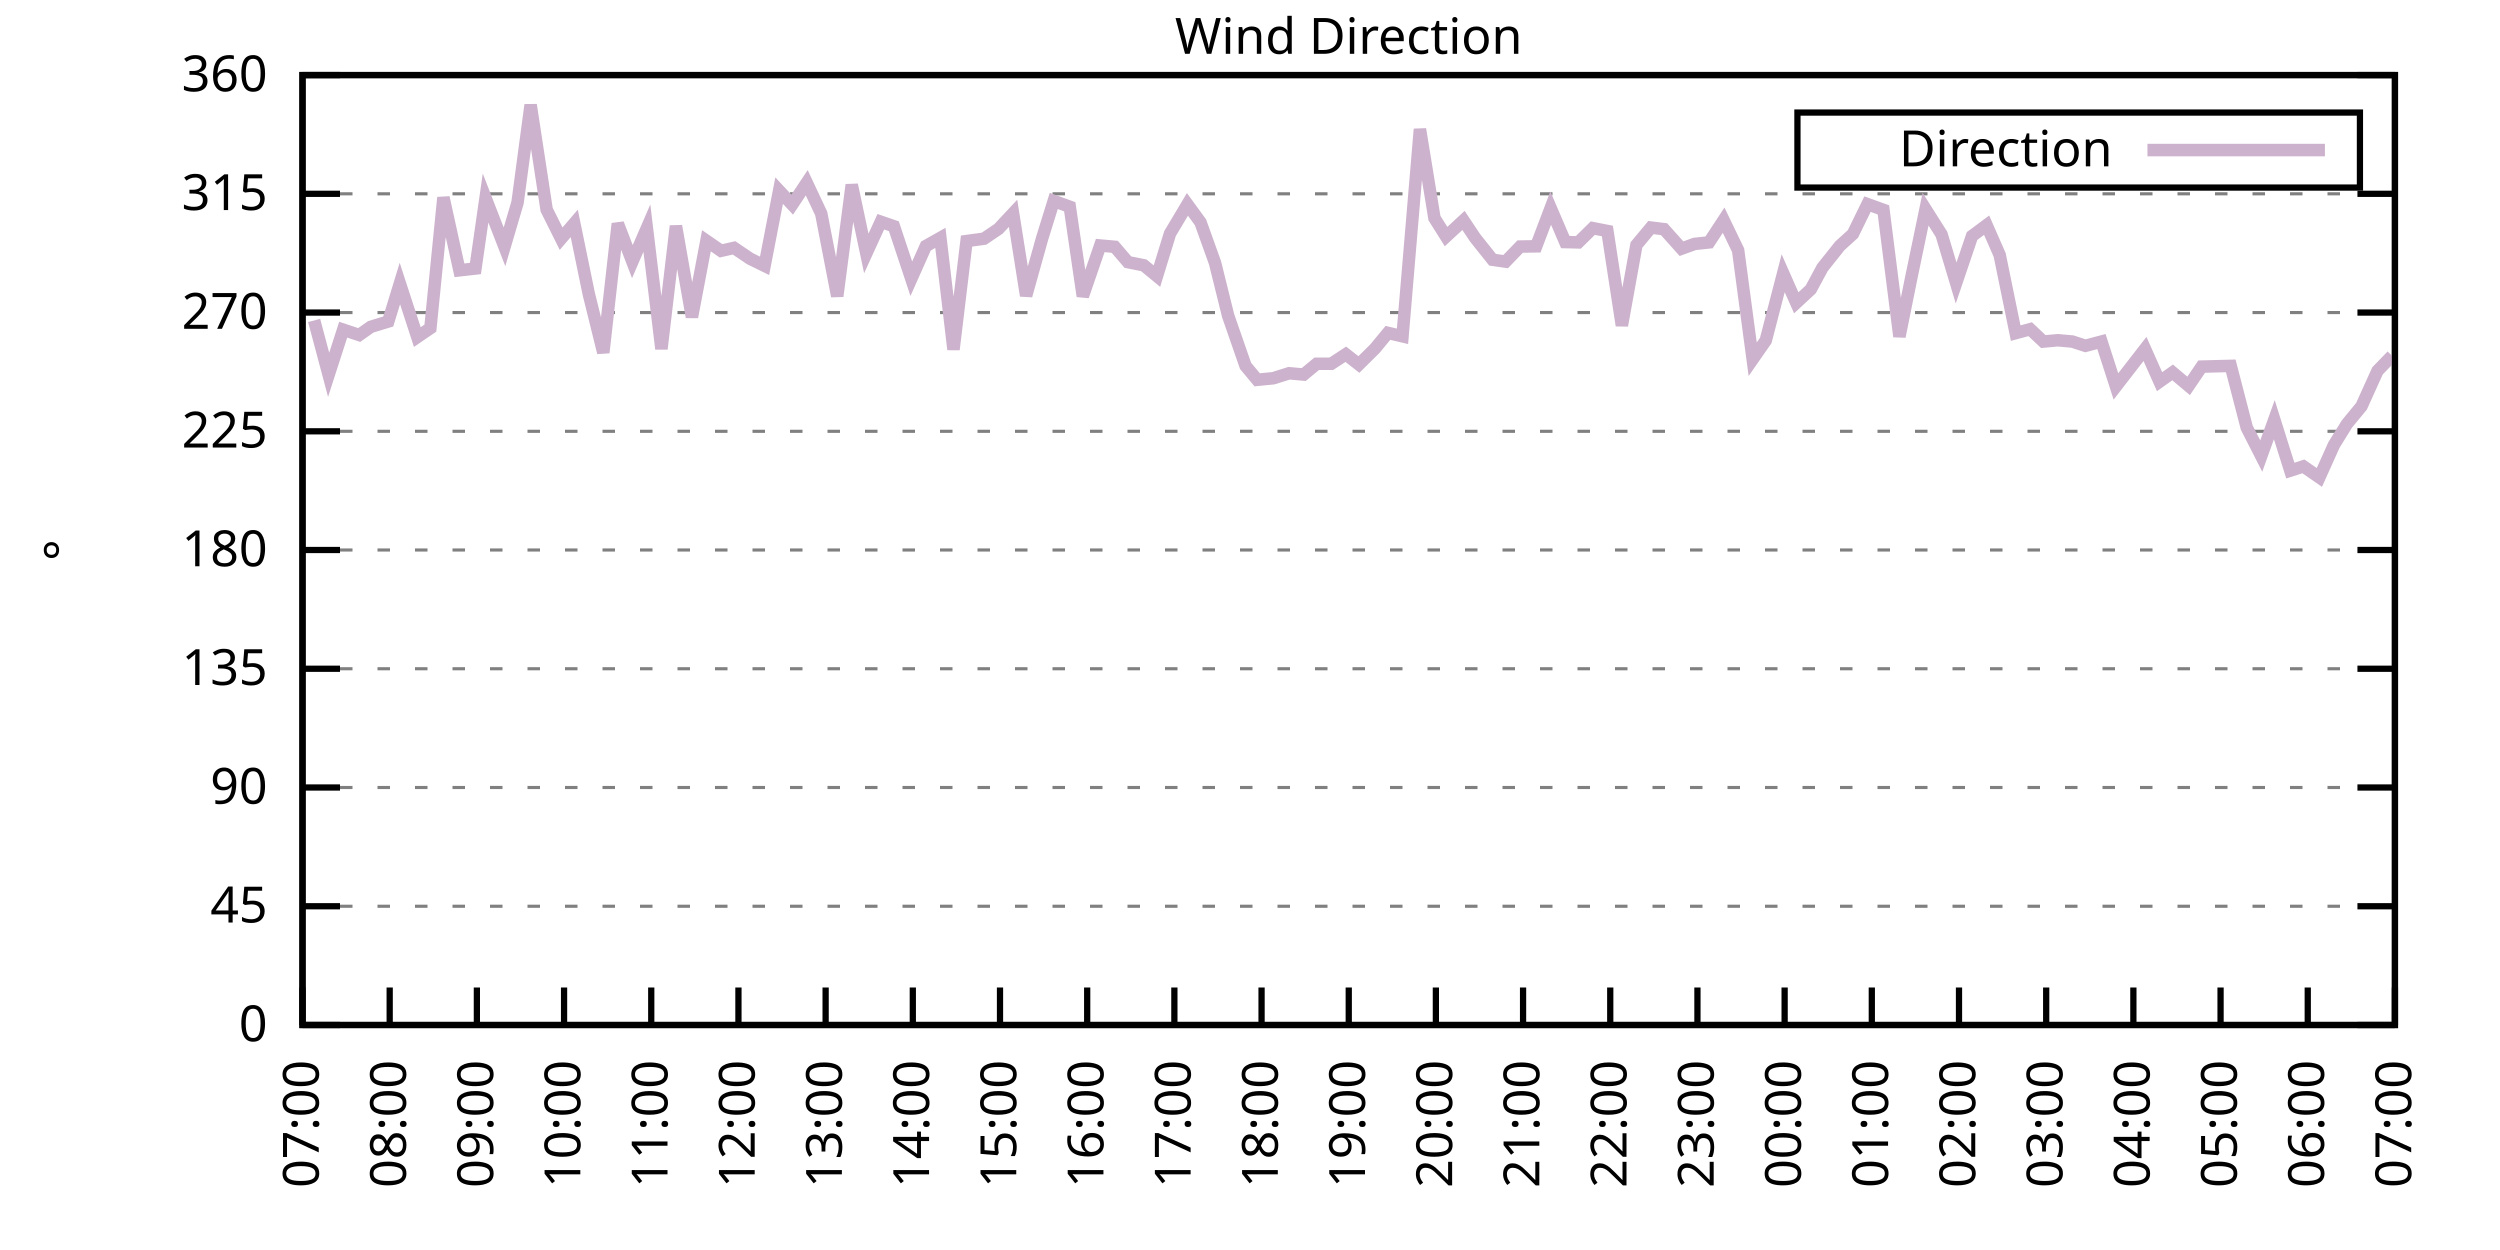
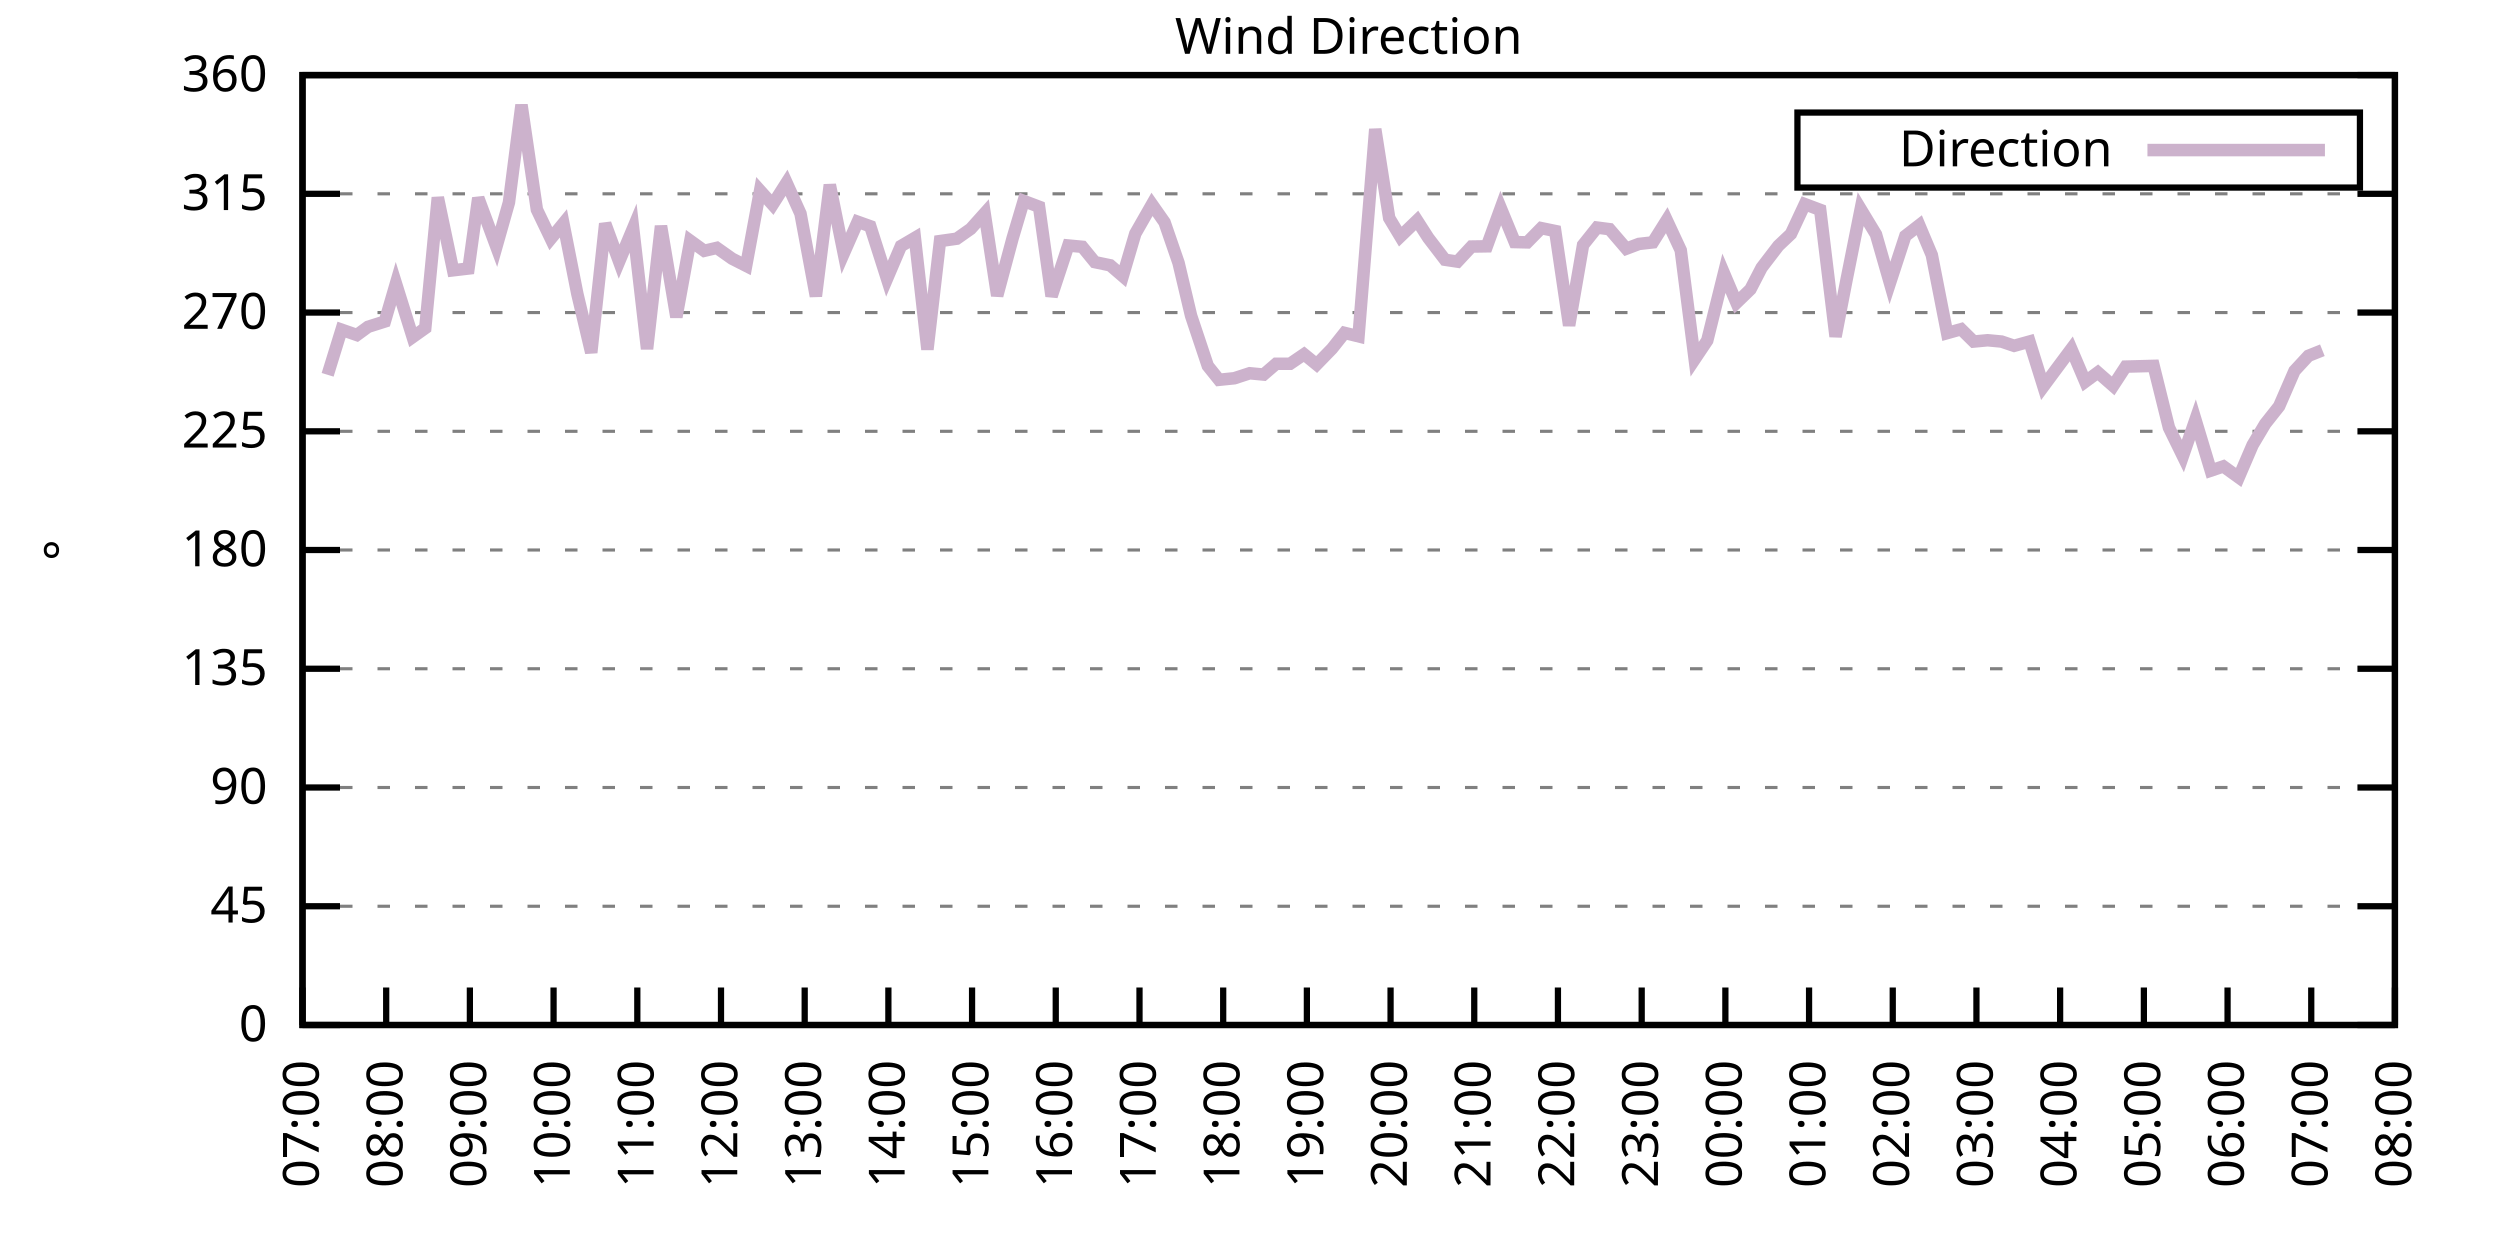
<svg xmlns="http://www.w3.org/2000/svg" xmlns:xlink="http://www.w3.org/1999/xlink" width="400" height="200" viewBox="0 0 400 200">
  <g id="gnuplot_canvas">
    <rect x="0" y="0" width="400" height="200" fill="none" />
    <defs>
      <circle id="gpDot" r="0.5" stroke-width="0.5" stroke="currentColor" />
      <path id="gpPt0" stroke-width="0.333" stroke="currentColor" d="M-1,0 h2 M0,-1 v2" />
      <path id="gpPt1" stroke-width="0.333" stroke="currentColor" d="M-1,-1 L1,1 M1,-1 L-1,1" />
      <path id="gpPt2" stroke-width="0.333" stroke="currentColor" d="M-1,0 L1,0 M0,-1 L0,1 M-1,-1 L1,1 M-1,1 L1,-1" />
      <rect id="gpPt3" stroke-width="0.333" stroke="currentColor" x="-1" y="-1" width="2" height="2" />
      <rect id="gpPt4" stroke-width="0.333" stroke="currentColor" fill="currentColor" x="-1" y="-1" width="2" height="2" />
      <circle id="gpPt5" stroke-width="0.333" stroke="currentColor" cx="0" cy="0" r="1" />
      <use xlink:href="#gpPt5" id="gpPt6" fill="currentColor" stroke="none" />
      <path id="gpPt7" stroke-width="0.333" stroke="currentColor" d="M0,-1.33 L-1.33,0.67 L1.33,0.67 z" />
      <use xlink:href="#gpPt7" id="gpPt8" fill="currentColor" stroke="none" />
      <use xlink:href="#gpPt7" id="gpPt9" stroke="currentColor" transform="rotate(180)" />
      <use xlink:href="#gpPt9" id="gpPt10" fill="currentColor" stroke="none" />
      <use xlink:href="#gpPt3" id="gpPt11" stroke="currentColor" transform="rotate(45)" />
      <use xlink:href="#gpPt11" id="gpPt12" fill="currentColor" stroke="none" />
      <path id="gpPt13" stroke-width="0.333" stroke="currentColor" d="M0,1.330 L1.265,0.411 L0.782,-1.067 L-0.782,-1.076 L-1.265,0.411 z" />
      <use xlink:href="#gpPt13" id="gpPt14" fill="currentColor" stroke="none" />
      <filter id="textbox" filterUnits="objectBoundingBox" x="0" y="0" height="1" width="1">
        <feFlood flood-color="white" flood-opacity="1" result="bgnd" />
        <feComposite in="SourceGraphic" in2="bgnd" operator="atop" />
      </filter>
      <filter id="greybox" filterUnits="objectBoundingBox" x="0" y="0" height="1" width="1">
        <feFlood flood-color="lightgrey" flood-opacity="1" result="grey" />
        <feComposite in="SourceGraphic" in2="grey" operator="atop" />
      </filter>
    </defs>
    <g fill="none" color="white" stroke="currentColor" stroke-width="1.00" stroke-linecap="butt" stroke-linejoin="miter">
</g>
    <g fill="none" color="black" stroke="currentColor" stroke-width="1.00" stroke-linecap="butt" stroke-linejoin="miter">
      <g stroke="none" shape-rendering="crispEdges">
        <polygon fill="rgb(255, 255, 255)" points="48.40,164.00 383.18,164.00 383.18,12.02 48.40,12.02 " />
      </g>
    </g>
    <g fill="none" color="black" stroke="currentColor" stroke-width="1.00" stroke-linecap="butt" stroke-linejoin="miter">
</g>
    <g fill="none" color="black" stroke="black" stroke-width="0.50" stroke-linecap="butt" stroke-linejoin="miter">
</g>
    <g fill="none" color="gray" stroke="currentColor" stroke-width="0.50" stroke-linecap="butt" stroke-linejoin="miter">
      <path stroke="gray" stroke-dasharray="2,4" class="gridline" d="M48.40,164.00 L383.19,164.00  " />
    </g>
    <g fill="none" color="gray" stroke="gray" stroke-width="1.00" stroke-linecap="butt" stroke-linejoin="miter">
</g>
    <g fill="none" color="black" stroke="currentColor" stroke-width="1.00" stroke-linecap="butt" stroke-linejoin="miter">
      <path stroke="black" d="M48.40,164.00 L54.40,164.00 M383.19,164.00 L377.19,164.00  " />
      <g transform="translate(42.80,166.60)" stroke="none" fill="black" font-family="Sans" font-size="8.00" text-anchor="end">
        <text>
          <tspan font-family="Sans"> 0</tspan>
        </text>
      </g>
    </g>
    <g fill="none" color="black" stroke="currentColor" stroke-width="1.00" stroke-linecap="butt" stroke-linejoin="miter">
</g>
    <g fill="none" color="black" stroke="black" stroke-width="0.50" stroke-linecap="butt" stroke-linejoin="miter">
</g>
    <g fill="none" color="gray" stroke="currentColor" stroke-width="0.50" stroke-linecap="butt" stroke-linejoin="miter">
      <path stroke="gray" stroke-dasharray="2,4" class="gridline" d="M48.40,145.00 L383.19,145.00  " />
    </g>
    <g fill="none" color="gray" stroke="gray" stroke-width="1.00" stroke-linecap="butt" stroke-linejoin="miter">
</g>
    <g fill="none" color="black" stroke="currentColor" stroke-width="1.00" stroke-linecap="butt" stroke-linejoin="miter">
      <path stroke="black" d="M48.40,145.00 L54.40,145.00 M383.19,145.00 L377.19,145.00  " />
      <g transform="translate(42.80,147.60)" stroke="none" fill="black" font-family="Sans" font-size="8.00" text-anchor="end">
        <text>
          <tspan font-family="Sans"> 45</tspan>
        </text>
      </g>
    </g>
    <g fill="none" color="black" stroke="currentColor" stroke-width="1.00" stroke-linecap="butt" stroke-linejoin="miter">
</g>
    <g fill="none" color="black" stroke="black" stroke-width="0.50" stroke-linecap="butt" stroke-linejoin="miter">
</g>
    <g fill="none" color="gray" stroke="currentColor" stroke-width="0.50" stroke-linecap="butt" stroke-linejoin="miter">
      <path stroke="gray" stroke-dasharray="2,4" class="gridline" d="M48.40,126.00 L383.19,126.00  " />
    </g>
    <g fill="none" color="gray" stroke="gray" stroke-width="1.00" stroke-linecap="butt" stroke-linejoin="miter">
</g>
    <g fill="none" color="black" stroke="currentColor" stroke-width="1.00" stroke-linecap="butt" stroke-linejoin="miter">
      <path stroke="black" d="M48.40,126.00 L54.40,126.00 M383.19,126.00 L377.19,126.00  " />
      <g transform="translate(42.80,128.60)" stroke="none" fill="black" font-family="Sans" font-size="8.00" text-anchor="end">
        <text>
          <tspan font-family="Sans"> 90</tspan>
        </text>
      </g>
    </g>
    <g fill="none" color="black" stroke="currentColor" stroke-width="1.00" stroke-linecap="butt" stroke-linejoin="miter">
</g>
    <g fill="none" color="black" stroke="black" stroke-width="0.50" stroke-linecap="butt" stroke-linejoin="miter">
</g>
    <g fill="none" color="gray" stroke="currentColor" stroke-width="0.50" stroke-linecap="butt" stroke-linejoin="miter">
      <path stroke="gray" stroke-dasharray="2,4" class="gridline" d="M48.40,107.00 L383.19,107.00  " />
    </g>
    <g fill="none" color="gray" stroke="gray" stroke-width="1.00" stroke-linecap="butt" stroke-linejoin="miter">
</g>
    <g fill="none" color="black" stroke="currentColor" stroke-width="1.00" stroke-linecap="butt" stroke-linejoin="miter">
      <path stroke="black" d="M48.40,107.00 L54.40,107.00 M383.19,107.00 L377.19,107.00  " />
      <g transform="translate(42.80,109.60)" stroke="none" fill="black" font-family="Sans" font-size="8.00" text-anchor="end">
        <text>
          <tspan font-family="Sans"> 135</tspan>
        </text>
      </g>
    </g>
    <g fill="none" color="black" stroke="currentColor" stroke-width="1.00" stroke-linecap="butt" stroke-linejoin="miter">
</g>
    <g fill="none" color="black" stroke="black" stroke-width="0.50" stroke-linecap="butt" stroke-linejoin="miter">
</g>
    <g fill="none" color="gray" stroke="currentColor" stroke-width="0.50" stroke-linecap="butt" stroke-linejoin="miter">
      <path stroke="gray" stroke-dasharray="2,4" class="gridline" d="M48.40,88.00 L383.19,88.00  " />
    </g>
    <g fill="none" color="gray" stroke="gray" stroke-width="1.00" stroke-linecap="butt" stroke-linejoin="miter">
</g>
    <g fill="none" color="black" stroke="currentColor" stroke-width="1.00" stroke-linecap="butt" stroke-linejoin="miter">
      <path stroke="black" d="M48.40,88.00 L54.40,88.00 M383.19,88.00 L377.19,88.00  " />
      <g transform="translate(42.80,90.60)" stroke="none" fill="black" font-family="Sans" font-size="8.00" text-anchor="end">
        <text>
          <tspan font-family="Sans"> 180</tspan>
        </text>
      </g>
    </g>
    <g fill="none" color="black" stroke="currentColor" stroke-width="1.00" stroke-linecap="butt" stroke-linejoin="miter">
</g>
    <g fill="none" color="black" stroke="black" stroke-width="0.50" stroke-linecap="butt" stroke-linejoin="miter">
</g>
    <g fill="none" color="gray" stroke="currentColor" stroke-width="0.50" stroke-linecap="butt" stroke-linejoin="miter">
      <path stroke="gray" stroke-dasharray="2,4" class="gridline" d="M48.40,69.01 L383.19,69.01  " />
    </g>
    <g fill="none" color="gray" stroke="gray" stroke-width="1.00" stroke-linecap="butt" stroke-linejoin="miter">
</g>
    <g fill="none" color="black" stroke="currentColor" stroke-width="1.00" stroke-linecap="butt" stroke-linejoin="miter">
      <path stroke="black" d="M48.40,69.01 L54.40,69.01 M383.19,69.01 L377.19,69.01  " />
      <g transform="translate(42.80,71.61)" stroke="none" fill="black" font-family="Sans" font-size="8.00" text-anchor="end">
        <text>
          <tspan font-family="Sans"> 225</tspan>
        </text>
      </g>
    </g>
    <g fill="none" color="black" stroke="currentColor" stroke-width="1.00" stroke-linecap="butt" stroke-linejoin="miter">
</g>
    <g fill="none" color="black" stroke="black" stroke-width="0.50" stroke-linecap="butt" stroke-linejoin="miter">
</g>
    <g fill="none" color="gray" stroke="currentColor" stroke-width="0.50" stroke-linecap="butt" stroke-linejoin="miter">
      <path stroke="gray" stroke-dasharray="2,4" class="gridline" d="M48.40,50.01 L383.19,50.01  " />
    </g>
    <g fill="none" color="gray" stroke="gray" stroke-width="1.00" stroke-linecap="butt" stroke-linejoin="miter">
</g>
    <g fill="none" color="black" stroke="currentColor" stroke-width="1.00" stroke-linecap="butt" stroke-linejoin="miter">
      <path stroke="black" d="M48.40,50.01 L54.40,50.01 M383.19,50.01 L377.19,50.01  " />
      <g transform="translate(42.80,52.61)" stroke="none" fill="black" font-family="Sans" font-size="8.00" text-anchor="end">
        <text>
          <tspan font-family="Sans"> 270</tspan>
        </text>
      </g>
    </g>
    <g fill="none" color="black" stroke="currentColor" stroke-width="1.00" stroke-linecap="butt" stroke-linejoin="miter">
</g>
    <g fill="none" color="black" stroke="black" stroke-width="0.50" stroke-linecap="butt" stroke-linejoin="miter">
</g>
    <g fill="none" color="gray" stroke="currentColor" stroke-width="0.50" stroke-linecap="butt" stroke-linejoin="miter">
      <path stroke="gray" stroke-dasharray="2,4" class="gridline" d="M48.40,31.01 L383.19,31.01  " />
    </g>
    <g fill="none" color="gray" stroke="gray" stroke-width="1.00" stroke-linecap="butt" stroke-linejoin="miter">
</g>
    <g fill="none" color="black" stroke="currentColor" stroke-width="1.00" stroke-linecap="butt" stroke-linejoin="miter">
      <path stroke="black" d="M48.40,31.01 L54.40,31.01 M383.19,31.01 L377.19,31.01  " />
      <g transform="translate(42.80,33.61)" stroke="none" fill="black" font-family="Sans" font-size="8.00" text-anchor="end">
        <text>
          <tspan font-family="Sans"> 315</tspan>
        </text>
      </g>
    </g>
    <g fill="none" color="black" stroke="currentColor" stroke-width="1.00" stroke-linecap="butt" stroke-linejoin="miter">
</g>
    <g fill="none" color="black" stroke="black" stroke-width="0.50" stroke-linecap="butt" stroke-linejoin="miter">
</g>
    <g fill="none" color="gray" stroke="currentColor" stroke-width="0.50" stroke-linecap="butt" stroke-linejoin="miter">
      <path stroke="gray" stroke-dasharray="2,4" class="gridline" d="M48.40,12.01 L383.19,12.01  " />
    </g>
    <g fill="none" color="gray" stroke="gray" stroke-width="1.00" stroke-linecap="butt" stroke-linejoin="miter">
</g>
    <g fill="none" color="black" stroke="currentColor" stroke-width="1.00" stroke-linecap="butt" stroke-linejoin="miter">
      <path stroke="black" d="M48.40,12.01 L54.40,12.01 M383.19,12.01 L377.19,12.01  " />
      <g transform="translate(42.80,14.61)" stroke="none" fill="black" font-family="Sans" font-size="8.00" text-anchor="end">
        <text>
          <tspan font-family="Sans"> 360</tspan>
        </text>
      </g>
    </g>
    <g fill="none" color="black" stroke="currentColor" stroke-width="1.00" stroke-linecap="butt" stroke-linejoin="miter">
      <path stroke="black" d="M48.40,164.00 L48.40,158.00  " />
      <g transform="translate(51.00,169.60) rotate(270.00)" stroke="none" fill="black" font-family="Sans" font-size="8.00" text-anchor="end">
        <text>
          <tspan font-family="Sans">07:00</tspan>
        </text>
      </g>
    </g>
    <g fill="none" color="black" stroke="currentColor" stroke-width="1.00" stroke-linecap="butt" stroke-linejoin="miter">
-       <path stroke="black" d="M62.35,164.00 L62.35,158.00  " />
-       <g transform="translate(64.95,169.60) rotate(270.00)" stroke="none" fill="black" font-family="Sans" font-size="8.00" text-anchor="end">
+       <path stroke="black" d="M61.79,164.00 L61.79,158.00  " />
+       <g transform="translate(64.39,169.60) rotate(270.00)" stroke="none" fill="black" font-family="Sans" font-size="8.00" text-anchor="end">
        <text>
          <tspan font-family="Sans">08:00</tspan>
        </text>
      </g>
    </g>
    <g fill="none" color="black" stroke="currentColor" stroke-width="1.00" stroke-linecap="butt" stroke-linejoin="miter">
-       <path stroke="black" d="M76.30,164.00 L76.30,158.00  " />
-       <g transform="translate(78.90,169.60) rotate(270.00)" stroke="none" fill="black" font-family="Sans" font-size="8.00" text-anchor="end">
+       <path stroke="black" d="M75.18,164.00 L75.18,158.00  " />
+       <g transform="translate(77.78,169.60) rotate(270.00)" stroke="none" fill="black" font-family="Sans" font-size="8.00" text-anchor="end">
        <text>
          <tspan font-family="Sans">09:00</tspan>
        </text>
      </g>
    </g>
    <g fill="none" color="black" stroke="currentColor" stroke-width="1.00" stroke-linecap="butt" stroke-linejoin="miter">
-       <path stroke="black" d="M90.25,164.00 L90.25,158.00  " />
-       <g transform="translate(92.85,169.60) rotate(270.00)" stroke="none" fill="black" font-family="Sans" font-size="8.00" text-anchor="end">
+       <path stroke="black" d="M88.57,164.00 L88.57,158.00  " />
+       <g transform="translate(91.17,169.60) rotate(270.00)" stroke="none" fill="black" font-family="Sans" font-size="8.00" text-anchor="end">
        <text>
          <tspan font-family="Sans">10:00</tspan>
        </text>
      </g>
    </g>
    <g fill="none" color="black" stroke="currentColor" stroke-width="1.00" stroke-linecap="butt" stroke-linejoin="miter">
-       <path stroke="black" d="M104.20,164.00 L104.20,158.00  " />
-       <g transform="translate(106.80,169.60) rotate(270.00)" stroke="none" fill="black" font-family="Sans" font-size="8.00" text-anchor="end">
+       <path stroke="black" d="M101.97,164.00 L101.97,158.00  " />
+       <g transform="translate(104.57,169.60) rotate(270.00)" stroke="none" fill="black" font-family="Sans" font-size="8.00" text-anchor="end">
        <text>
          <tspan font-family="Sans">11:00</tspan>
        </text>
      </g>
    </g>
    <g fill="none" color="black" stroke="currentColor" stroke-width="1.00" stroke-linecap="butt" stroke-linejoin="miter">
-       <path stroke="black" d="M118.15,164.00 L118.15,158.00  " />
-       <g transform="translate(120.75,169.60) rotate(270.00)" stroke="none" fill="black" font-family="Sans" font-size="8.00" text-anchor="end">
+       <path stroke="black" d="M115.36,164.00 L115.36,158.00  " />
+       <g transform="translate(117.96,169.60) rotate(270.00)" stroke="none" fill="black" font-family="Sans" font-size="8.00" text-anchor="end">
        <text>
          <tspan font-family="Sans">12:00</tspan>
        </text>
      </g>
    </g>
    <g fill="none" color="black" stroke="currentColor" stroke-width="1.00" stroke-linecap="butt" stroke-linejoin="miter">
-       <path stroke="black" d="M132.10,164.00 L132.10,158.00  " />
-       <g transform="translate(134.70,169.60) rotate(270.00)" stroke="none" fill="black" font-family="Sans" font-size="8.00" text-anchor="end">
+       <path stroke="black" d="M128.75,164.00 L128.75,158.00  " />
+       <g transform="translate(131.35,169.60) rotate(270.00)" stroke="none" fill="black" font-family="Sans" font-size="8.00" text-anchor="end">
        <text>
          <tspan font-family="Sans">13:00</tspan>
        </text>
      </g>
    </g>
    <g fill="none" color="black" stroke="currentColor" stroke-width="1.00" stroke-linecap="butt" stroke-linejoin="miter">
-       <path stroke="black" d="M146.05,164.00 L146.05,158.00  " />
-       <g transform="translate(148.65,169.60) rotate(270.00)" stroke="none" fill="black" font-family="Sans" font-size="8.00" text-anchor="end">
+       <path stroke="black" d="M142.14,164.00 L142.14,158.00  " />
+       <g transform="translate(144.74,169.60) rotate(270.00)" stroke="none" fill="black" font-family="Sans" font-size="8.00" text-anchor="end">
        <text>
          <tspan font-family="Sans">14:00</tspan>
        </text>
      </g>
    </g>
    <g fill="none" color="black" stroke="currentColor" stroke-width="1.00" stroke-linecap="butt" stroke-linejoin="miter">
-       <path stroke="black" d="M160.00,164.00 L160.00,158.00  " />
-       <g transform="translate(162.60,169.60) rotate(270.00)" stroke="none" fill="black" font-family="Sans" font-size="8.00" text-anchor="end">
+       <path stroke="black" d="M155.53,164.00 L155.53,158.00  " />
+       <g transform="translate(158.13,169.60) rotate(270.00)" stroke="none" fill="black" font-family="Sans" font-size="8.00" text-anchor="end">
        <text>
          <tspan font-family="Sans">15:00</tspan>
        </text>
      </g>
    </g>
    <g fill="none" color="black" stroke="currentColor" stroke-width="1.00" stroke-linecap="butt" stroke-linejoin="miter">
-       <path stroke="black" d="M173.95,164.00 L173.95,158.00  " />
-       <g transform="translate(176.55,169.60) rotate(270.00)" stroke="none" fill="black" font-family="Sans" font-size="8.00" text-anchor="end">
+       <path stroke="black" d="M168.92,164.00 L168.92,158.00  " />
+       <g transform="translate(171.52,169.60) rotate(270.00)" stroke="none" fill="black" font-family="Sans" font-size="8.00" text-anchor="end">
        <text>
          <tspan font-family="Sans">16:00</tspan>
        </text>
      </g>
    </g>
    <g fill="none" color="black" stroke="currentColor" stroke-width="1.00" stroke-linecap="butt" stroke-linejoin="miter">
-       <path stroke="black" d="M187.90,164.00 L187.90,158.00  " />
-       <g transform="translate(190.50,169.60) rotate(270.00)" stroke="none" fill="black" font-family="Sans" font-size="8.00" text-anchor="end">
+       <path stroke="black" d="M182.32,164.00 L182.32,158.00  " />
+       <g transform="translate(184.92,169.60) rotate(270.00)" stroke="none" fill="black" font-family="Sans" font-size="8.00" text-anchor="end">
        <text>
          <tspan font-family="Sans">17:00</tspan>
        </text>
      </g>
    </g>
    <g fill="none" color="black" stroke="currentColor" stroke-width="1.00" stroke-linecap="butt" stroke-linejoin="miter">
-       <path stroke="black" d="M201.85,164.00 L201.85,158.00  " />
-       <g transform="translate(204.45,169.60) rotate(270.00)" stroke="none" fill="black" font-family="Sans" font-size="8.00" text-anchor="end">
+       <path stroke="black" d="M195.71,164.00 L195.71,158.00  " />
+       <g transform="translate(198.31,169.60) rotate(270.00)" stroke="none" fill="black" font-family="Sans" font-size="8.00" text-anchor="end">
        <text>
          <tspan font-family="Sans">18:00</tspan>
        </text>
      </g>
    </g>
    <g fill="none" color="black" stroke="currentColor" stroke-width="1.00" stroke-linecap="butt" stroke-linejoin="miter">
-       <path stroke="black" d="M215.80,164.00 L215.80,158.00  " />
-       <g transform="translate(218.40,169.60) rotate(270.00)" stroke="none" fill="black" font-family="Sans" font-size="8.00" text-anchor="end">
+       <path stroke="black" d="M209.10,164.00 L209.10,158.00  " />
+       <g transform="translate(211.70,169.60) rotate(270.00)" stroke="none" fill="black" font-family="Sans" font-size="8.00" text-anchor="end">
        <text>
          <tspan font-family="Sans">19:00</tspan>
        </text>
      </g>
    </g>
    <g fill="none" color="black" stroke="currentColor" stroke-width="1.00" stroke-linecap="butt" stroke-linejoin="miter">
-       <path stroke="black" d="M229.74,164.00 L229.74,158.00  " />
-       <g transform="translate(232.34,169.60) rotate(270.00)" stroke="none" fill="black" font-family="Sans" font-size="8.00" text-anchor="end">
+       <path stroke="black" d="M222.49,164.00 L222.49,158.00  " />
+       <g transform="translate(225.09,169.60) rotate(270.00)" stroke="none" fill="black" font-family="Sans" font-size="8.00" text-anchor="end">
        <text>
          <tspan font-family="Sans">20:00</tspan>
        </text>
      </g>
    </g>
    <g fill="none" color="black" stroke="currentColor" stroke-width="1.00" stroke-linecap="butt" stroke-linejoin="miter">
-       <path stroke="black" d="M243.69,164.00 L243.69,158.00  " />
-       <g transform="translate(246.29,169.60) rotate(270.00)" stroke="none" fill="black" font-family="Sans" font-size="8.00" text-anchor="end">
+       <path stroke="black" d="M235.88,164.00 L235.88,158.00  " />
+       <g transform="translate(238.48,169.60) rotate(270.00)" stroke="none" fill="black" font-family="Sans" font-size="8.00" text-anchor="end">
        <text>
          <tspan font-family="Sans">21:00</tspan>
        </text>
      </g>
    </g>
    <g fill="none" color="black" stroke="currentColor" stroke-width="1.00" stroke-linecap="butt" stroke-linejoin="miter">
-       <path stroke="black" d="M257.64,164.00 L257.64,158.00  " />
-       <g transform="translate(260.24,169.60) rotate(270.00)" stroke="none" fill="black" font-family="Sans" font-size="8.00" text-anchor="end">
+       <path stroke="black" d="M249.27,164.00 L249.27,158.00  " />
+       <g transform="translate(251.87,169.60) rotate(270.00)" stroke="none" fill="black" font-family="Sans" font-size="8.00" text-anchor="end">
        <text>
          <tspan font-family="Sans">22:00</tspan>
        </text>
      </g>
    </g>
    <g fill="none" color="black" stroke="currentColor" stroke-width="1.00" stroke-linecap="butt" stroke-linejoin="miter">
-       <path stroke="black" d="M271.59,164.00 L271.59,158.00  " />
-       <g transform="translate(274.19,169.60) rotate(270.00)" stroke="none" fill="black" font-family="Sans" font-size="8.00" text-anchor="end">
+       <path stroke="black" d="M262.67,164.00 L262.67,158.00  " />
+       <g transform="translate(265.27,169.60) rotate(270.00)" stroke="none" fill="black" font-family="Sans" font-size="8.00" text-anchor="end">
        <text>
          <tspan font-family="Sans">23:00</tspan>
        </text>
      </g>
    </g>
    <g fill="none" color="black" stroke="currentColor" stroke-width="1.00" stroke-linecap="butt" stroke-linejoin="miter">
-       <path stroke="black" d="M285.54,164.00 L285.54,158.00  " />
-       <g transform="translate(288.14,169.60) rotate(270.00)" stroke="none" fill="black" font-family="Sans" font-size="8.00" text-anchor="end">
+       <path stroke="black" d="M276.06,164.00 L276.06,158.00  " />
+       <g transform="translate(278.66,169.60) rotate(270.00)" stroke="none" fill="black" font-family="Sans" font-size="8.00" text-anchor="end">
        <text>
          <tspan font-family="Sans">00:00</tspan>
        </text>
      </g>
    </g>
    <g fill="none" color="black" stroke="currentColor" stroke-width="1.00" stroke-linecap="butt" stroke-linejoin="miter">
-       <path stroke="black" d="M299.49,164.00 L299.49,158.00  " />
-       <g transform="translate(302.09,169.60) rotate(270.00)" stroke="none" fill="black" font-family="Sans" font-size="8.00" text-anchor="end">
+       <path stroke="black" d="M289.45,164.00 L289.45,158.00  " />
+       <g transform="translate(292.05,169.60) rotate(270.00)" stroke="none" fill="black" font-family="Sans" font-size="8.00" text-anchor="end">
        <text>
          <tspan font-family="Sans">01:00</tspan>
        </text>
      </g>
    </g>
    <g fill="none" color="black" stroke="currentColor" stroke-width="1.00" stroke-linecap="butt" stroke-linejoin="miter">
-       <path stroke="black" d="M313.44,164.00 L313.44,158.00  " />
-       <g transform="translate(316.04,169.60) rotate(270.00)" stroke="none" fill="black" font-family="Sans" font-size="8.00" text-anchor="end">
+       <path stroke="black" d="M302.84,164.00 L302.84,158.00  " />
+       <g transform="translate(305.44,169.60) rotate(270.00)" stroke="none" fill="black" font-family="Sans" font-size="8.00" text-anchor="end">
        <text>
          <tspan font-family="Sans">02:00</tspan>
        </text>
      </g>
    </g>
    <g fill="none" color="black" stroke="currentColor" stroke-width="1.00" stroke-linecap="butt" stroke-linejoin="miter">
-       <path stroke="black" d="M327.39,164.00 L327.39,158.00  " />
-       <g transform="translate(329.99,169.60) rotate(270.00)" stroke="none" fill="black" font-family="Sans" font-size="8.00" text-anchor="end">
+       <path stroke="black" d="M316.23,164.00 L316.23,158.00  " />
+       <g transform="translate(318.83,169.60) rotate(270.00)" stroke="none" fill="black" font-family="Sans" font-size="8.00" text-anchor="end">
        <text>
          <tspan font-family="Sans">03:00</tspan>
        </text>
      </g>
    </g>
    <g fill="none" color="black" stroke="currentColor" stroke-width="1.00" stroke-linecap="butt" stroke-linejoin="miter">
-       <path stroke="black" d="M341.34,164.00 L341.34,158.00  " />
-       <g transform="translate(343.94,169.60) rotate(270.00)" stroke="none" fill="black" font-family="Sans" font-size="8.00" text-anchor="end">
+       <path stroke="black" d="M329.62,164.00 L329.62,158.00  " />
+       <g transform="translate(332.22,169.60) rotate(270.00)" stroke="none" fill="black" font-family="Sans" font-size="8.00" text-anchor="end">
        <text>
          <tspan font-family="Sans">04:00</tspan>
        </text>
      </g>
    </g>
    <g fill="none" color="black" stroke="currentColor" stroke-width="1.00" stroke-linecap="butt" stroke-linejoin="miter">
-       <path stroke="black" d="M355.29,164.00 L355.29,158.00  " />
-       <g transform="translate(357.89,169.60) rotate(270.00)" stroke="none" fill="black" font-family="Sans" font-size="8.00" text-anchor="end">
+       <path stroke="black" d="M343.02,164.00 L343.02,158.00  " />
+       <g transform="translate(345.62,169.60) rotate(270.00)" stroke="none" fill="black" font-family="Sans" font-size="8.00" text-anchor="end">
        <text>
          <tspan font-family="Sans">05:00</tspan>
        </text>
      </g>
    </g>
    <g fill="none" color="black" stroke="currentColor" stroke-width="1.00" stroke-linecap="butt" stroke-linejoin="miter">
-       <path stroke="black" d="M369.24,164.00 L369.24,158.00  " />
-       <g transform="translate(371.84,169.60) rotate(270.00)" stroke="none" fill="black" font-family="Sans" font-size="8.00" text-anchor="end">
+       <path stroke="black" d="M356.41,164.00 L356.41,158.00  " />
+       <g transform="translate(359.01,169.60) rotate(270.00)" stroke="none" fill="black" font-family="Sans" font-size="8.00" text-anchor="end">
        <text>
          <tspan font-family="Sans">06:00</tspan>
+         </text>
+       </g>
+     </g>
+     <g fill="none" color="black" stroke="currentColor" stroke-width="1.00" stroke-linecap="butt" stroke-linejoin="miter">
+       <path stroke="black" d="M369.80,164.00 L369.80,158.00  " />
+       <g transform="translate(372.40,169.60) rotate(270.00)" stroke="none" fill="black" font-family="Sans" font-size="8.00" text-anchor="end">
+         <text>
+           <tspan font-family="Sans">07:00</tspan>
        </text>
      </g>
    </g>
    <g fill="none" color="black" stroke="currentColor" stroke-width="1.00" stroke-linecap="butt" stroke-linejoin="miter">
      <path stroke="black" d="M383.19,164.00 L383.19,158.00  " />
      <g transform="translate(385.79,169.60) rotate(270.00)" stroke="none" fill="black" font-family="Sans" font-size="8.00" text-anchor="end">
        <text>
-           <tspan font-family="Sans">07:00</tspan>
+           <tspan font-family="Sans">08:00</tspan>
        </text>
      </g>
    </g>
    <g fill="none" color="black" stroke="currentColor" stroke-width="1.00" stroke-linecap="butt" stroke-linejoin="miter">
</g>
    <g fill="none" color="black" stroke="currentColor" stroke-width="1.00" stroke-linecap="butt" stroke-linejoin="miter">
      <path stroke="black" d="M48.40,12.01 L48.40,164.00 L383.19,164.00 L383.19,12.01 L48.40,12.01 Z  " />
    </g>
    <g fill="none" color="black" stroke="currentColor" stroke-width="1.00" stroke-linecap="butt" stroke-linejoin="miter">
</g>
    <g fill="none" color="black" stroke="currentColor" stroke-width="1.00" stroke-linecap="butt" stroke-linejoin="miter">
      <path stroke="black" d="M287.59,30.01 L287.59,18.01 L377.59,18.01 L377.59,30.01 L287.59,30.01 Z  " />
    </g>
    <g id="Wind_direction_plot_1">
      <g fill="none" color="white" stroke="black" stroke-width="2.00" stroke-linecap="butt" stroke-linejoin="miter">
</g>
      <g fill="none" color="black" stroke="currentColor" stroke-width="2.00" stroke-linecap="butt" stroke-linejoin="miter">
        <g transform="translate(337.99,26.61)" stroke="none" fill="black" font-family="Sans" font-size="8.00" text-anchor="end">
          <text>
            <tspan font-family="Sans">Direction</tspan>
          </text>
        </g>
      </g>
      <g fill="none" color="black" stroke="currentColor" stroke-width="2.00" stroke-linecap="butt" stroke-linejoin="miter">
-         <path stroke="rgb(204, 178, 204)" d="M343.59,24.01 L371.99,24.01 M50.26,51.27 L52.58,59.97 L54.91,52.75 L57.47,53.60 L59.33,52.29 L62.12,51.44   L63.98,45.36 L66.77,53.93 L68.86,52.50 L70.95,31.60 L73.51,43.25 L76.07,42.96 L77.69,31.68 L80.72,39.49   L82.81,32.40 L84.90,16.78 L87.46,33.54 L89.78,38.19 L91.88,35.74 L94.20,47.01 L96.53,56.42 L98.85,35.78   L101.18,41.86 L103.50,36.50 L105.83,55.83 L108.15,36.16 L110.71,50.73 L113.03,38.52 L115.36,40.13 L117.45,39.66   L120.01,41.39 L122.33,42.53 L124.66,30.50 L126.75,32.74 L129.08,29.24 L131.40,34.18 L133.96,47.39 L136.28,29.57   L138.61,40.55 L140.93,35.48 L143.02,36.20 L145.81,44.60 L148.14,39.37 L150.46,38.06 L152.56,55.92 L154.65,38.57   L157.44,38.19 L159.76,36.62 L162.09,34.13 L164.18,47.31 L166.74,38.14 L168.60,32.15 L171.16,33.08 L173.25,47.39   L176.04,39.28 L178.36,39.49 L180.46,41.94 L183.01,42.45 L185.11,44.18 L187.20,37.38 L189.99,32.70 L192.08,35.57   L194.41,42.07 L196.50,50.51 L199.29,58.54 L201.15,60.77 L203.71,60.52 L206.26,59.72 L208.59,59.93 L210.68,58.20   L213.01,58.20 L215.33,56.68 L217.42,58.32 L219.98,55.79 L222.07,53.26 L224.40,53.81 L227.19,20.66 L229.51,34.89   L231.37,37.85 L234.16,35.27 L236.02,38.06 L238.81,41.56 L240.90,41.86 L243.23,39.45 L245.79,39.41 L248.11,33.29   L250.44,38.73 L252.53,38.78 L254.85,36.50 L257.18,36.96 L259.50,52.08 L261.83,39.20 L264.15,36.41 L266.25,36.67   L269.04,39.79 L271.13,39.03 L273.45,38.78 L275.78,35.23 L278.10,40.04 L280.43,57.48 L282.52,54.48 L285.31,43.72   L287.40,48.45 L289.73,46.29 L291.59,42.83 L294.38,39.33 L296.47,37.43 L298.80,32.66 L301.35,33.58 L303.91,53.85   L305.77,44.60 L308.09,33.46 L310.65,37.51 L312.98,45.28 L315.53,37.76 L317.86,36.03 L319.95,40.80 L322.51,53.30   L324.83,52.67 L326.93,54.65 L329.25,54.44 L331.58,54.65 L333.67,55.33 L336.23,54.65 L338.55,61.83 L340.64,59.13   L343.20,55.83 L345.53,61.07 L347.62,59.59 L350.18,61.74 L352.27,58.66 L356.92,58.54 L359.48,68.42 L361.80,72.97   L363.89,67.15 L366.45,75.30 L368.54,74.62 L371.10,76.39 L373.43,71.20 L375.52,67.82 L377.84,65.00 L380.40,59.34   L382.73,56.93  " />
+         <path stroke="rgb(204, 178, 204)" d="M343.59,24.01 L371.99,24.01 M52.42,59.97 L54.65,52.75 L57.10,53.60 L58.89,52.29 L61.57,51.44 L63.35,45.36   L66.03,53.93 L68.04,52.50 L70.05,31.60 L72.50,43.25 L74.96,42.96 L76.52,31.68 L79.42,39.49 L81.43,32.40   L83.44,16.78 L85.90,33.54 L88.13,38.19 L90.14,35.74 L92.37,47.01 L94.60,56.42 L96.83,35.78 L99.06,41.86   L101.30,36.50 L103.53,55.83 L105.76,36.16 L108.22,50.73 L110.45,38.52 L112.68,40.13 L114.69,39.66 L117.14,41.39   L119.38,42.53 L121.61,30.50 L123.62,32.74 L125.85,29.24 L128.08,34.18 L130.54,47.39 L132.77,29.57 L135.00,40.55   L137.23,35.48 L139.24,36.20 L141.92,44.60 L144.15,39.37 L146.38,38.06 L148.39,55.92 L150.40,38.57 L153.08,38.19   L155.31,36.62 L157.54,34.13 L159.55,47.31 L162.01,38.14 L163.79,32.15 L166.25,33.08 L168.25,47.39 L170.93,39.28   L173.17,39.49 L175.17,41.94 L177.63,42.45 L179.64,44.18 L181.65,37.38 L184.32,32.70 L186.33,35.57 L188.57,42.07   L190.57,50.51 L193.25,58.54 L195.04,60.77 L197.49,60.52 L199.95,59.72 L202.18,59.93 L204.19,58.20 L206.42,58.20   L208.65,56.68 L210.66,58.32 L213.12,55.79 L215.13,53.26 L217.36,53.81 L220.04,20.66 L222.27,34.89 L224.05,37.85   L226.73,35.27 L228.52,38.06 L231.20,41.56 L233.20,41.86 L235.44,39.45 L237.89,39.41 L240.12,33.29 L242.36,38.73   L244.36,38.78 L246.60,36.50 L248.83,36.96 L251.06,52.08 L253.29,39.20 L255.52,36.41 L257.53,36.67 L260.21,39.79   L262.22,39.03 L264.45,38.78 L266.68,35.23 L268.92,40.04 L271.15,57.48 L273.16,54.48 L275.83,43.72 L277.84,48.45   L280.07,46.29 L281.86,42.83 L284.54,39.33 L286.55,37.43 L288.78,32.66 L291.23,33.58 L293.69,53.85 L295.48,44.60   L297.71,33.46 L300.16,37.51 L302.39,45.28 L304.85,37.76 L307.08,36.03 L309.09,40.80 L311.54,53.30 L313.78,52.67   L315.79,54.65 L318.02,54.44 L320.25,54.65 L322.26,55.33 L324.71,54.65 L326.95,61.83 L328.95,59.13 L331.41,55.83   L333.64,61.07 L335.65,59.59 L338.10,61.74 L340.11,58.66 L344.58,58.54 L347.03,68.42 L349.26,72.97 L351.27,67.15   L353.73,75.30 L355.74,74.62 L358.19,76.39 L360.42,71.20 L362.43,67.82 L364.66,65.00 L367.12,59.34 L369.35,56.93   L371.58,56.04  " />
      </g>
    </g>
    <g fill="none" color="black" stroke="currentColor" stroke-width="2.00" stroke-linecap="butt" stroke-linejoin="miter">
</g>
    <g fill="none" color="black" stroke="black" stroke-width="1.00" stroke-linecap="butt" stroke-linejoin="miter">
</g>
    <g fill="none" color="black" stroke="currentColor" stroke-width="1.00" stroke-linecap="butt" stroke-linejoin="miter">
      <path stroke="black" d="M48.40,12.01 L48.40,164.00 L383.19,164.00 L383.19,12.01 L48.40,12.01 Z  " />
      <g transform="translate(12.80,88.01) rotate(270.00)" stroke="none" fill="black" font-family="Sans" font-size="8.00" text-anchor="middle">
        <text>
          <tspan font-family="Sans">°</tspan>
        </text>
      </g>
    </g>
    <g fill="none" color="black" stroke="currentColor" stroke-width="1.00" stroke-linecap="butt" stroke-linejoin="miter">
</g>
    <g fill="none" color="black" stroke="currentColor" stroke-width="1.00" stroke-linecap="butt" stroke-linejoin="miter">
      <g transform="translate(215.79,8.61)" stroke="none" fill="black" font-family="Sans" font-size="8.00" text-anchor="middle">
        <text>
          <tspan font-family="Sans">Wind Direction</tspan>
        </text>
      </g>
    </g>
    <g fill="none" color="black" stroke="currentColor" stroke-width="1.00" stroke-linecap="butt" stroke-linejoin="miter">
</g>
  </g>
</svg>
